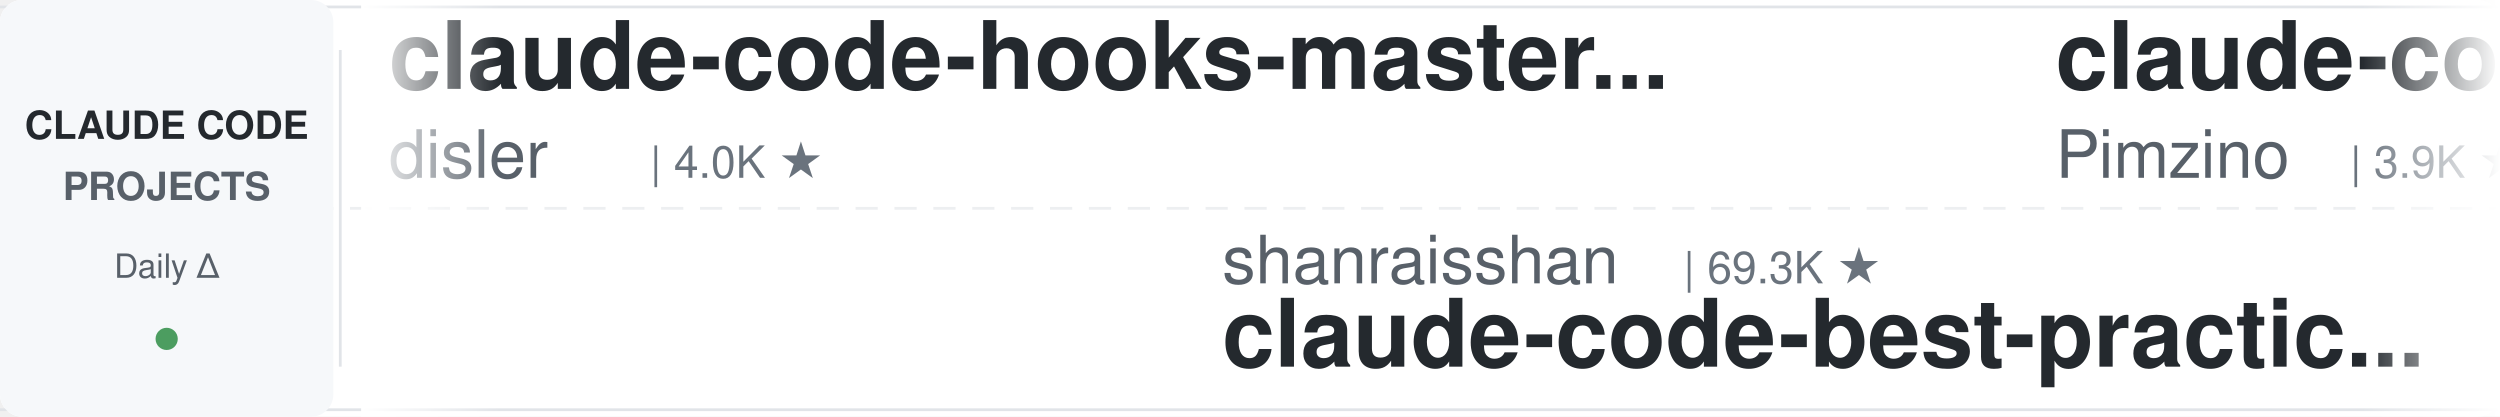
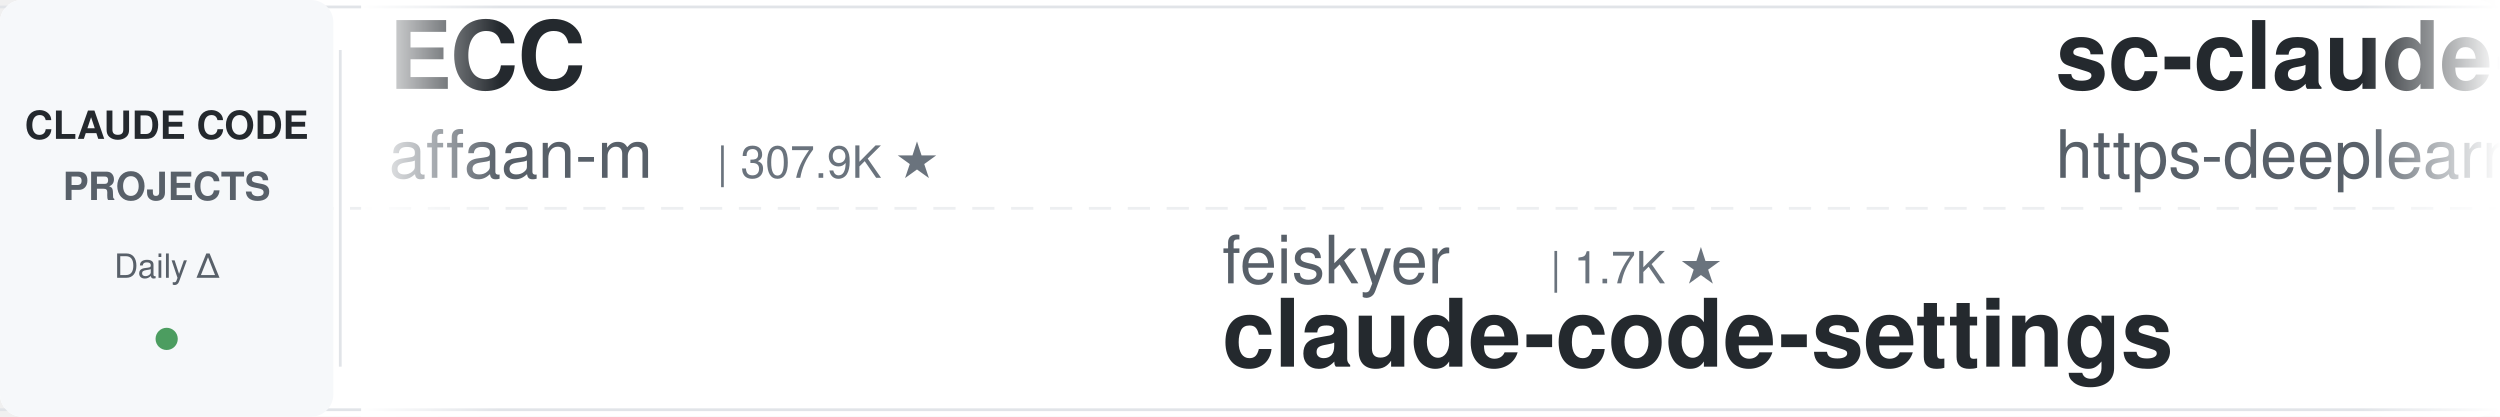
<svg xmlns="http://www.w3.org/2000/svg" width="900" height="150">
  <defs>
    <linearGradient id="leftFade" x1="0%" y1="0%" x2="100%" y2="0%">
      <stop offset="0%" style="stop-color:#ffffff;stop-opacity:1" />
      <stop offset="100%" style="stop-color:#ffffff;stop-opacity:0" />
    </linearGradient>
    <linearGradient id="rightFade" x1="0%" y1="0%" x2="100%" y2="0%">
      <stop offset="0%" style="stop-color:#ffffff;stop-opacity:0" />
      <stop offset="100%" style="stop-color:#ffffff;stop-opacity:1" />
    </linearGradient>
  </defs>
  <rect width="900" height="150" fill="#ffffff" rx="8" />
  <rect x="0" y="2" width="900" height="1" fill="#e1e4e8" />
  <rect x="0" y="147" width="900" height="1" fill="#e1e4e8" />
  <line x1="0" y1="75" x2="900" y2="75" stroke="#e1e4e8" stroke-width="1" stroke-dasharray="8 6" opacity="0.6" />
  <rect x="0" y="0" width="120" height="150" fill="#f6f8fa" rx="8" />
  <text x="60" y="50" font-family="-apple-system, BlinkMacSystemFont, 'Segoe UI', Helvetica, Arial, sans-serif" font-size="14" font-weight="600" fill="#24292e" text-anchor="middle">CLAUDE CODE</text>
  <text x="60" y="72" font-family="-apple-system, BlinkMacSystemFont, 'Segoe UI', Helvetica, Arial, sans-serif" font-size="14" font-weight="600" fill="#586069" text-anchor="middle">PROJECTS</text>
  <text x="60" y="100" font-family="-apple-system, BlinkMacSystemFont, 'Segoe UI', Helvetica, Arial, sans-serif" font-size="12" font-weight="500" fill="#586069" text-anchor="middle">Daily Δ</text>
  <circle cx="60" cy="122" r="4" fill="#22863a" opacity="0.8" />
  <rect x="122" y="18" width="1" height="114" fill="#e1e4e8" />
  <clipPath id="tickerClip">
    <rect x="130" y="0" width="770" height="150" />
  </clipPath>
  <g clip-path="url(#tickerClip)">
    <g id="tickerItems">
      <animateTransform attributeName="transform" attributeType="XML" type="translate" from="0 0" to="-3000 0" dur="54s" repeatCount="indefinite" />
      <g transform="translate(0, 0)">
-         <text x="140" y="32" font-family="-apple-system, BlinkMacSystemFont, 'Segoe UI', Helvetica, Arial, sans-serif" font-size="34" font-weight="600" fill="#24292e">claude-code-hooks-master...</text>
-         <text x="140" y="64" font-family="-apple-system, BlinkMacSystemFont, 'Segoe UI', Helvetica, Arial, sans-serif" font-size="24" font-weight="400" fill="#586069">disler</text>
-         <text x="234" y="64" font-family="-apple-system, BlinkMacSystemFont, 'Segoe UI', Helvetica, Arial, sans-serif" font-size="16" font-weight="500" fill="#6a737d">| 4.0K ★</text>
+         <text x="140" y="32" font-family="-apple-system, BlinkMacSystemFont, 'Segoe UI', Helvetica, Arial, sans-serif" font-size="34" font-weight="600" fill="#24292e">ECC</text>
+         <text x="140" y="64" font-family="-apple-system, BlinkMacSystemFont, 'Segoe UI', Helvetica, Arial, sans-serif" font-size="24" font-weight="400" fill="#586069">affaan-m</text>
+         <text x="258" y="64" font-family="-apple-system, BlinkMacSystemFont, 'Segoe UI', Helvetica, Arial, sans-serif" font-size="16" font-weight="500" fill="#6a737d">| 307.9K ★</text>
      </g>
      <g transform="translate(300, 0)">
-         <text x="140" y="102" font-family="-apple-system, BlinkMacSystemFont, 'Segoe UI', Helvetica, Arial, sans-serif" font-size="24" font-weight="400" fill="#586069">shanraisshan</text>
-         <text x="306" y="102" font-family="-apple-system, BlinkMacSystemFont, 'Segoe UI', Helvetica, Arial, sans-serif" font-size="16" font-weight="500" fill="#6a737d">| 69.3K ★</text>
-         <text x="140" y="132" font-family="-apple-system, BlinkMacSystemFont, 'Segoe UI', Helvetica, Arial, sans-serif" font-size="34" font-weight="600" fill="#24292e">claude-code-best-practic...</text>
+         <text x="140" y="102" font-family="-apple-system, BlinkMacSystemFont, 'Segoe UI', Helvetica, Arial, sans-serif" font-size="24" font-weight="400" fill="#586069">feiskyer</text>
+         <text x="258" y="102" font-family="-apple-system, BlinkMacSystemFont, 'Segoe UI', Helvetica, Arial, sans-serif" font-size="16" font-weight="500" fill="#6a737d">| 1.7K ★</text>
+         <text x="140" y="132" font-family="-apple-system, BlinkMacSystemFont, 'Segoe UI', Helvetica, Arial, sans-serif" font-size="34" font-weight="600" fill="#24292e">claude-code-settings</text>
      </g>
      <g transform="translate(600, 0)">
-         <text x="140" y="32" font-family="-apple-system, BlinkMacSystemFont, 'Segoe UI', Helvetica, Arial, sans-serif" font-size="34" font-weight="600" fill="#24292e">claude-code-spec-workflo...</text>
-         <text x="140" y="64" font-family="-apple-system, BlinkMacSystemFont, 'Segoe UI', Helvetica, Arial, sans-serif" font-size="24" font-weight="400" fill="#586069">Pimzino</text>
-         <text x="246" y="64" font-family="-apple-system, BlinkMacSystemFont, 'Segoe UI', Helvetica, Arial, sans-serif" font-size="16" font-weight="500" fill="#6a737d">| 3.9K ★</text>
+         <text x="140" y="32" font-family="-apple-system, BlinkMacSystemFont, 'Segoe UI', Helvetica, Arial, sans-serif" font-size="34" font-weight="600" fill="#24292e">sc-claude-code-files</text>
+         <text x="140" y="64" font-family="-apple-system, BlinkMacSystemFont, 'Segoe UI', Helvetica, Arial, sans-serif" font-size="24" font-weight="400" fill="#586069">https-deeplearning-ai</text>
+         <text x="414" y="64" font-family="-apple-system, BlinkMacSystemFont, 'Segoe UI', Helvetica, Arial, sans-serif" font-size="16" font-weight="500" fill="#6a737d">| 566 ★</text>
      </g>
      <g transform="translate(900, 0)">
-         <text x="140" y="102" font-family="-apple-system, BlinkMacSystemFont, 'Segoe UI', Helvetica, Arial, sans-serif" font-size="24" font-weight="400" fill="#586069">oboard</text>
-         <text x="234" y="102" font-family="-apple-system, BlinkMacSystemFont, 'Segoe UI', Helvetica, Arial, sans-serif" font-size="16" font-weight="500" fill="#6a737d">| 3.3K ★</text>
-         <text x="140" y="132" font-family="-apple-system, BlinkMacSystemFont, 'Segoe UI', Helvetica, Arial, sans-serif" font-size="34" font-weight="600" fill="#24292e">claude-code-rev</text>
+         <text x="140" y="102" font-family="-apple-system, BlinkMacSystemFont, 'Segoe UI', Helvetica, Arial, sans-serif" font-size="24" font-weight="400" fill="#586069">huangserva</text>
+         <text x="282" y="102" font-family="-apple-system, BlinkMacSystemFont, 'Segoe UI', Helvetica, Arial, sans-serif" font-size="16" font-weight="500" fill="#6a737d">| 633 ★</text>
+         <text x="140" y="132" font-family="-apple-system, BlinkMacSystemFont, 'Segoe UI', Helvetica, Arial, sans-serif" font-size="34" font-weight="600" fill="#24292e">claude-code-cli</text>
      </g>
      <g transform="translate(1200, 0)">
-         <text x="140" y="32" font-family="-apple-system, BlinkMacSystemFont, 'Segoe UI', Helvetica, Arial, sans-serif" font-size="34" font-weight="600" fill="#24292e">edmunds-claude-code</text>
-         <text x="140" y="64" font-family="-apple-system, BlinkMacSystemFont, 'Segoe UI', Helvetica, Arial, sans-serif" font-size="24" font-weight="400" fill="#586069">edmund-io</text>
-         <text x="270" y="64" font-family="-apple-system, BlinkMacSystemFont, 'Segoe UI', Helvetica, Arial, sans-serif" font-size="16" font-weight="500" fill="#6a737d">| 1.5K ★</text>
+         <text x="140" y="32" font-family="-apple-system, BlinkMacSystemFont, 'Segoe UI', Helvetica, Arial, sans-serif" font-size="34" font-weight="600" fill="#24292e">learn-claude-code</text>
+         <text x="140" y="64" font-family="-apple-system, BlinkMacSystemFont, 'Segoe UI', Helvetica, Arial, sans-serif" font-size="24" font-weight="400" fill="#586069">shareAI-lab</text>
+         <text x="294" y="64" font-family="-apple-system, BlinkMacSystemFont, 'Segoe UI', Helvetica, Arial, sans-serif" font-size="16" font-weight="500" fill="#6a737d">| 80.7K ★</text>
      </g>
      <g transform="translate(1500, 0)">
-         <text x="140" y="102" font-family="-apple-system, BlinkMacSystemFont, 'Segoe UI', Helvetica, Arial, sans-serif" font-size="24" font-weight="400" fill="#586069">AprilNEA</text>
-         <text x="258" y="102" font-family="-apple-system, BlinkMacSystemFont, 'Segoe UI', Helvetica, Arial, sans-serif" font-size="16" font-weight="500" fill="#6a737d">| 393 ★</text>
-         <text x="140" y="132" font-family="-apple-system, BlinkMacSystemFont, 'Segoe UI', Helvetica, Arial, sans-serif" font-size="34" font-weight="600" fill="#24292e">claude-code-source</text>
+         <text x="140" y="102" font-family="-apple-system, BlinkMacSystemFont, 'Segoe UI', Helvetica, Arial, sans-serif" font-size="24" font-weight="400" fill="#586069">VILA-Lab</text>
+         <text x="258" y="102" font-family="-apple-system, BlinkMacSystemFont, 'Segoe UI', Helvetica, Arial, sans-serif" font-size="16" font-weight="500" fill="#6a737d">| 2.2K ★</text>
+         <text x="140" y="132" font-family="-apple-system, BlinkMacSystemFont, 'Segoe UI', Helvetica, Arial, sans-serif" font-size="34" font-weight="600" fill="#24292e">Dive-into-Claude-Code</text>
      </g>
      <g transform="translate(1800, 0)">
-         <text x="140" y="32" font-family="-apple-system, BlinkMacSystemFont, 'Segoe UI', Helvetica, Arial, sans-serif" font-size="34" font-weight="600" fill="#24292e">Dive-into-Claude-Code</text>
-         <text x="140" y="64" font-family="-apple-system, BlinkMacSystemFont, 'Segoe UI', Helvetica, Arial, sans-serif" font-size="24" font-weight="400" fill="#586069">VILA-Lab</text>
-         <text x="258" y="64" font-family="-apple-system, BlinkMacSystemFont, 'Segoe UI', Helvetica, Arial, sans-serif" font-size="16" font-weight="500" fill="#6a737d">| 2.2K ★</text>
+         <text x="140" y="32" font-family="-apple-system, BlinkMacSystemFont, 'Segoe UI', Helvetica, Arial, sans-serif" font-size="34" font-weight="600" fill="#24292e">system_prompts_leaks</text>
+         <text x="140" y="64" font-family="-apple-system, BlinkMacSystemFont, 'Segoe UI', Helvetica, Arial, sans-serif" font-size="24" font-weight="400" fill="#586069">asgeirtj</text>
+         <text x="258" y="64" font-family="-apple-system, BlinkMacSystemFont, 'Segoe UI', Helvetica, Arial, sans-serif" font-size="16" font-weight="500" fill="#6a737d">| 72.2K ★</text>
      </g>
      <g transform="translate(2100, 0)">
-         <text x="140" y="102" font-family="-apple-system, BlinkMacSystemFont, 'Segoe UI', Helvetica, Arial, sans-serif" font-size="24" font-weight="400" fill="#586069">davila7</text>
-         <text x="246" y="102" font-family="-apple-system, BlinkMacSystemFont, 'Segoe UI', Helvetica, Arial, sans-serif" font-size="16" font-weight="500" fill="#6a737d">| 34.0K ★</text>
-         <text x="140" y="132" font-family="-apple-system, BlinkMacSystemFont, 'Segoe UI', Helvetica, Arial, sans-serif" font-size="34" font-weight="600" fill="#24292e">claude-code-templates</text>
+         <text x="140" y="102" font-family="-apple-system, BlinkMacSystemFont, 'Segoe UI', Helvetica, Arial, sans-serif" font-size="24" font-weight="400" fill="#586069">lorryjovens-hub</text>
+         <text x="342" y="102" font-family="-apple-system, BlinkMacSystemFont, 'Segoe UI', Helvetica, Arial, sans-serif" font-size="16" font-weight="500" fill="#6a737d">| 1.7K ★</text>
+         <text x="140" y="132" font-family="-apple-system, BlinkMacSystemFont, 'Segoe UI', Helvetica, Arial, sans-serif" font-size="34" font-weight="600" fill="#24292e">claude-code-rust</text>
      </g>
      <g transform="translate(2400, 0)">
-         <text x="140" y="32" font-family="-apple-system, BlinkMacSystemFont, 'Segoe UI', Helvetica, Arial, sans-serif" font-size="34" font-weight="600" fill="#24292e">claude-code-tips</text>
-         <text x="140" y="64" font-family="-apple-system, BlinkMacSystemFont, 'Segoe UI', Helvetica, Arial, sans-serif" font-size="24" font-weight="400" fill="#586069">ykdojo</text>
-         <text x="234" y="64" font-family="-apple-system, BlinkMacSystemFont, 'Segoe UI', Helvetica, Arial, sans-serif" font-size="16" font-weight="500" fill="#6a737d">| 10.4K ★</text>
+         <text x="140" y="32" font-family="-apple-system, BlinkMacSystemFont, 'Segoe UI', Helvetica, Arial, sans-serif" font-size="34" font-weight="600" fill="#24292e">claude_code_src</text>
+         <text x="140" y="64" font-family="-apple-system, BlinkMacSystemFont, 'Segoe UI', Helvetica, Arial, sans-serif" font-size="24" font-weight="400" fill="#586069">ponponon</text>
+         <text x="258" y="64" font-family="-apple-system, BlinkMacSystemFont, 'Segoe UI', Helvetica, Arial, sans-serif" font-size="16" font-weight="500" fill="#6a737d">| 2.3K ★</text>
      </g>
      <g transform="translate(2700, 0)">
-         <text x="140" y="102" font-family="-apple-system, BlinkMacSystemFont, 'Segoe UI', Helvetica, Arial, sans-serif" font-size="24" font-weight="400" fill="#586069">kodu-ai</text>
-         <text x="246" y="102" font-family="-apple-system, BlinkMacSystemFont, 'Segoe UI', Helvetica, Arial, sans-serif" font-size="16" font-weight="500" fill="#6a737d">| 5.2K ★</text>
-         <text x="140" y="132" font-family="-apple-system, BlinkMacSystemFont, 'Segoe UI', Helvetica, Arial, sans-serif" font-size="34" font-weight="600" fill="#24292e">claude-coder</text>
+         <text x="140" y="102" font-family="-apple-system, BlinkMacSystemFont, 'Segoe UI', Helvetica, Arial, sans-serif" font-size="24" font-weight="400" fill="#586069">Chachamaru127</text>
+         <text x="318" y="102" font-family="-apple-system, BlinkMacSystemFont, 'Segoe UI', Helvetica, Arial, sans-serif" font-size="16" font-weight="500" fill="#6a737d">| 3.2K ★</text>
+         <text x="140" y="132" font-family="-apple-system, BlinkMacSystemFont, 'Segoe UI', Helvetica, Arial, sans-serif" font-size="34" font-weight="600" fill="#24292e">claude-code-harness</text>
      </g>
      <g transform="translate(3000, 0)">
-         <text x="140" y="32" font-family="-apple-system, BlinkMacSystemFont, 'Segoe UI', Helvetica, Arial, sans-serif" font-size="34" font-weight="600" fill="#24292e">claude-code-hooks-master...</text>
-         <text x="140" y="64" font-family="-apple-system, BlinkMacSystemFont, 'Segoe UI', Helvetica, Arial, sans-serif" font-size="24" font-weight="400" fill="#586069">disler</text>
-         <text x="234" y="64" font-family="-apple-system, BlinkMacSystemFont, 'Segoe UI', Helvetica, Arial, sans-serif" font-size="16" font-weight="500" fill="#6a737d">| 4.0K ★</text>
+         <text x="140" y="32" font-family="-apple-system, BlinkMacSystemFont, 'Segoe UI', Helvetica, Arial, sans-serif" font-size="34" font-weight="600" fill="#24292e">ECC</text>
+         <text x="140" y="64" font-family="-apple-system, BlinkMacSystemFont, 'Segoe UI', Helvetica, Arial, sans-serif" font-size="24" font-weight="400" fill="#586069">affaan-m</text>
+         <text x="258" y="64" font-family="-apple-system, BlinkMacSystemFont, 'Segoe UI', Helvetica, Arial, sans-serif" font-size="16" font-weight="500" fill="#6a737d">| 307.9K ★</text>
      </g>
      <g transform="translate(3300, 0)">
-         <text x="140" y="102" font-family="-apple-system, BlinkMacSystemFont, 'Segoe UI', Helvetica, Arial, sans-serif" font-size="24" font-weight="400" fill="#586069">shanraisshan</text>
-         <text x="306" y="102" font-family="-apple-system, BlinkMacSystemFont, 'Segoe UI', Helvetica, Arial, sans-serif" font-size="16" font-weight="500" fill="#6a737d">| 69.3K ★</text>
-         <text x="140" y="132" font-family="-apple-system, BlinkMacSystemFont, 'Segoe UI', Helvetica, Arial, sans-serif" font-size="34" font-weight="600" fill="#24292e">claude-code-best-practic...</text>
+         <text x="140" y="102" font-family="-apple-system, BlinkMacSystemFont, 'Segoe UI', Helvetica, Arial, sans-serif" font-size="24" font-weight="400" fill="#586069">feiskyer</text>
+         <text x="258" y="102" font-family="-apple-system, BlinkMacSystemFont, 'Segoe UI', Helvetica, Arial, sans-serif" font-size="16" font-weight="500" fill="#6a737d">| 1.7K ★</text>
+         <text x="140" y="132" font-family="-apple-system, BlinkMacSystemFont, 'Segoe UI', Helvetica, Arial, sans-serif" font-size="34" font-weight="600" fill="#24292e">claude-code-settings</text>
      </g>
      <g transform="translate(3600, 0)">
-         <text x="140" y="32" font-family="-apple-system, BlinkMacSystemFont, 'Segoe UI', Helvetica, Arial, sans-serif" font-size="34" font-weight="600" fill="#24292e">claude-code-spec-workflo...</text>
-         <text x="140" y="64" font-family="-apple-system, BlinkMacSystemFont, 'Segoe UI', Helvetica, Arial, sans-serif" font-size="24" font-weight="400" fill="#586069">Pimzino</text>
-         <text x="246" y="64" font-family="-apple-system, BlinkMacSystemFont, 'Segoe UI', Helvetica, Arial, sans-serif" font-size="16" font-weight="500" fill="#6a737d">| 3.9K ★</text>
+         <text x="140" y="32" font-family="-apple-system, BlinkMacSystemFont, 'Segoe UI', Helvetica, Arial, sans-serif" font-size="34" font-weight="600" fill="#24292e">sc-claude-code-files</text>
+         <text x="140" y="64" font-family="-apple-system, BlinkMacSystemFont, 'Segoe UI', Helvetica, Arial, sans-serif" font-size="24" font-weight="400" fill="#586069">https-deeplearning-ai</text>
+         <text x="414" y="64" font-family="-apple-system, BlinkMacSystemFont, 'Segoe UI', Helvetica, Arial, sans-serif" font-size="16" font-weight="500" fill="#6a737d">| 566 ★</text>
      </g>
      <g transform="translate(3900, 0)">
-         <text x="140" y="102" font-family="-apple-system, BlinkMacSystemFont, 'Segoe UI', Helvetica, Arial, sans-serif" font-size="24" font-weight="400" fill="#586069">oboard</text>
-         <text x="234" y="102" font-family="-apple-system, BlinkMacSystemFont, 'Segoe UI', Helvetica, Arial, sans-serif" font-size="16" font-weight="500" fill="#6a737d">| 3.3K ★</text>
-         <text x="140" y="132" font-family="-apple-system, BlinkMacSystemFont, 'Segoe UI', Helvetica, Arial, sans-serif" font-size="34" font-weight="600" fill="#24292e">claude-code-rev</text>
+         <text x="140" y="102" font-family="-apple-system, BlinkMacSystemFont, 'Segoe UI', Helvetica, Arial, sans-serif" font-size="24" font-weight="400" fill="#586069">huangserva</text>
+         <text x="282" y="102" font-family="-apple-system, BlinkMacSystemFont, 'Segoe UI', Helvetica, Arial, sans-serif" font-size="16" font-weight="500" fill="#6a737d">| 633 ★</text>
+         <text x="140" y="132" font-family="-apple-system, BlinkMacSystemFont, 'Segoe UI', Helvetica, Arial, sans-serif" font-size="34" font-weight="600" fill="#24292e">claude-code-cli</text>
      </g>
    </g>
  </g>
  <rect x="130" y="0" width="50" height="150" fill="url(#leftFade)" />
  <rect x="850" y="0" width="50" height="150" fill="url(#rightFade)" />
</svg>
